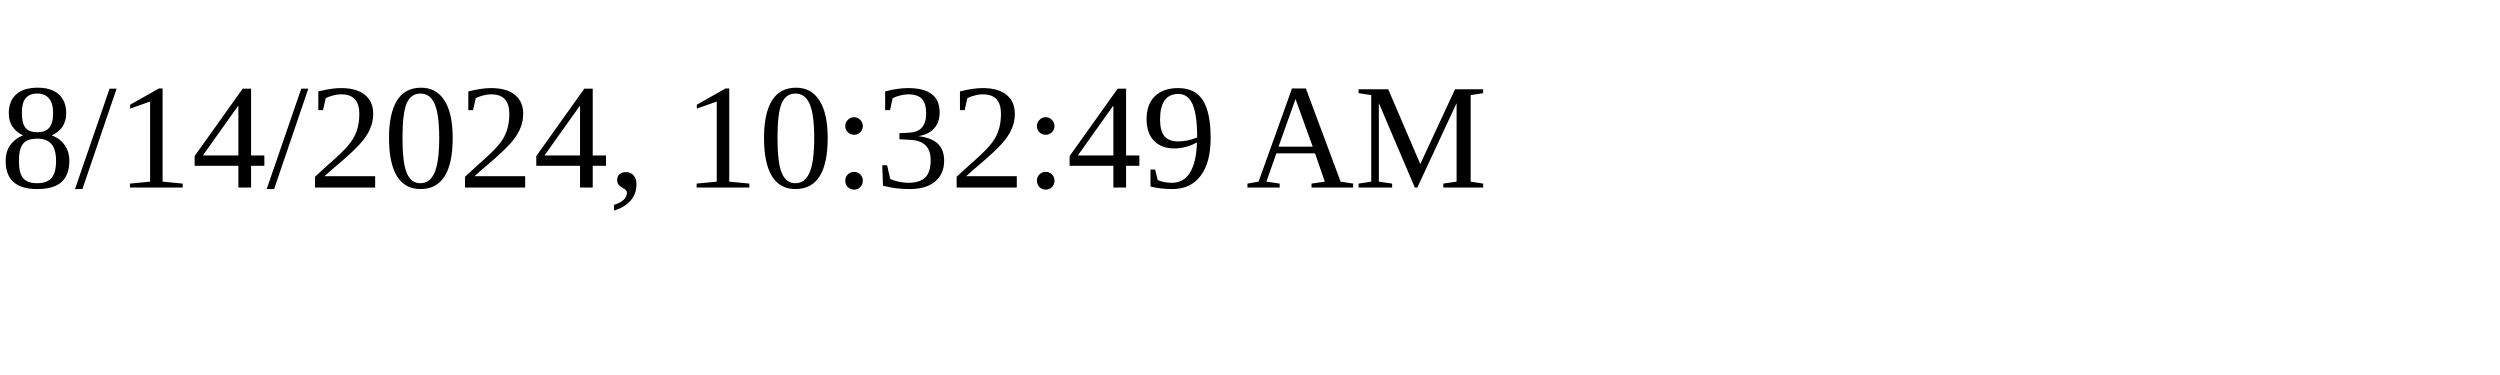
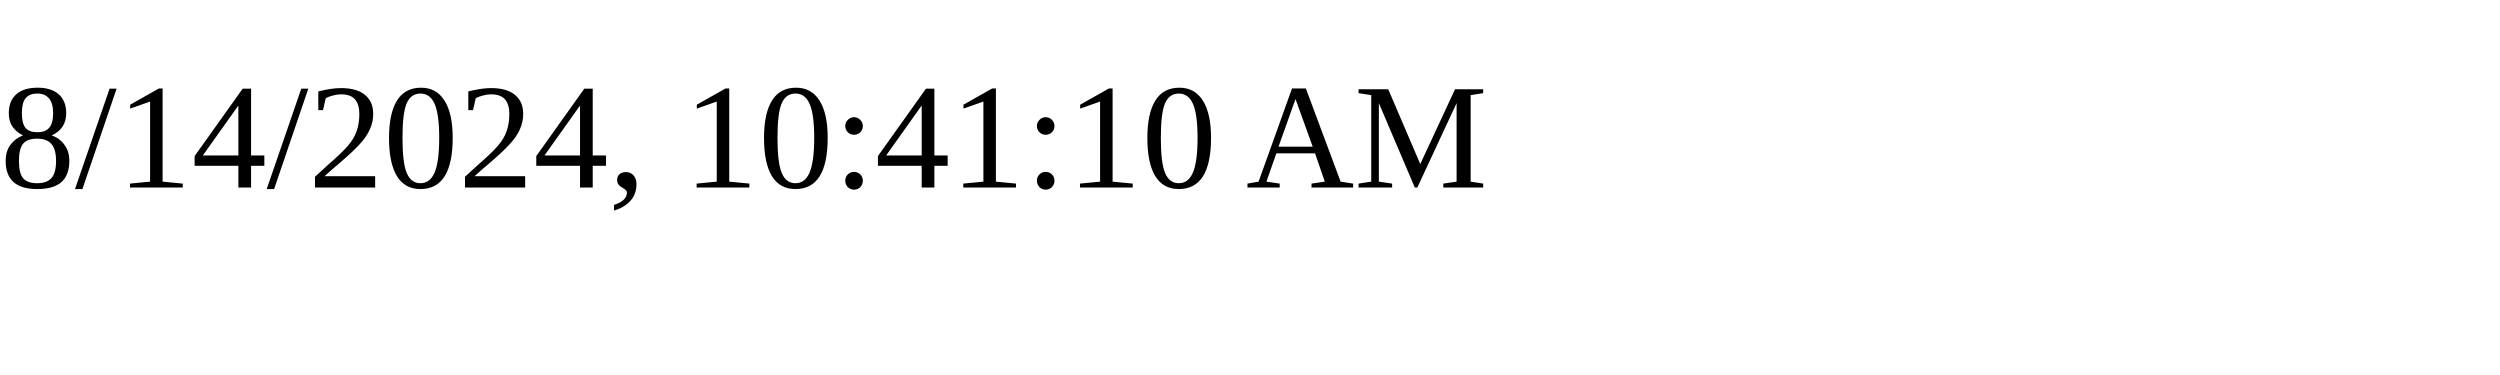
<svg xmlns="http://www.w3.org/2000/svg" height="30" width="200">
-   <text x="0" y="15">8/14/2024, 10:32:49 AM</text>
+   <text x="0" y="15">8/14/2024, 10:41:10 AM</text>
</svg>
